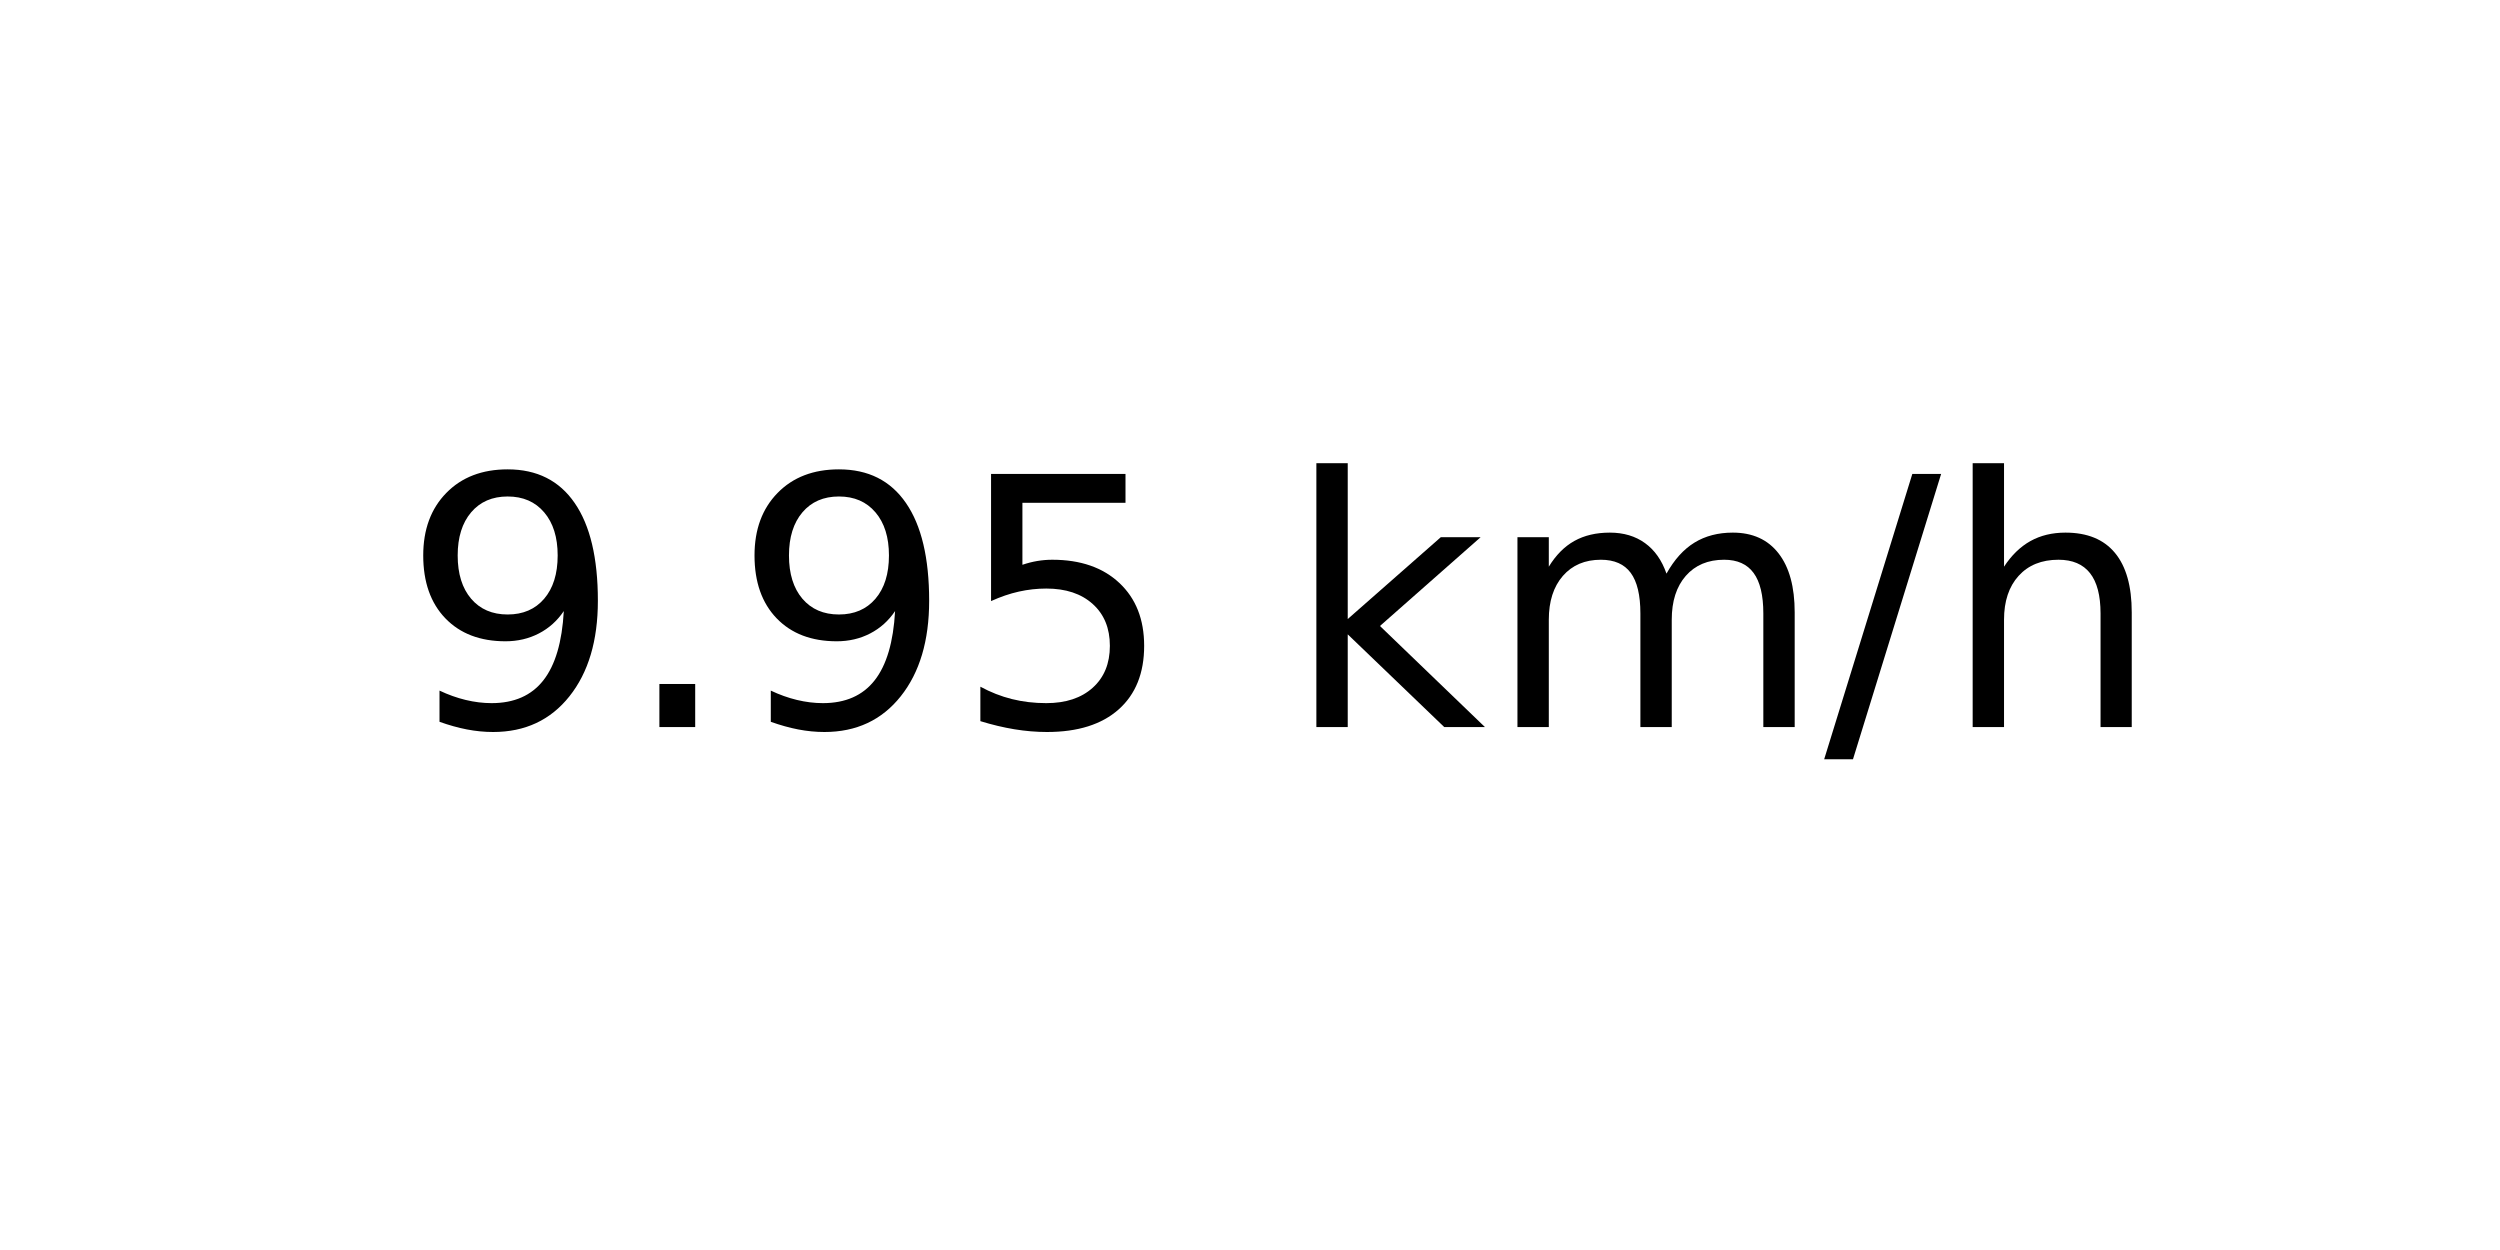
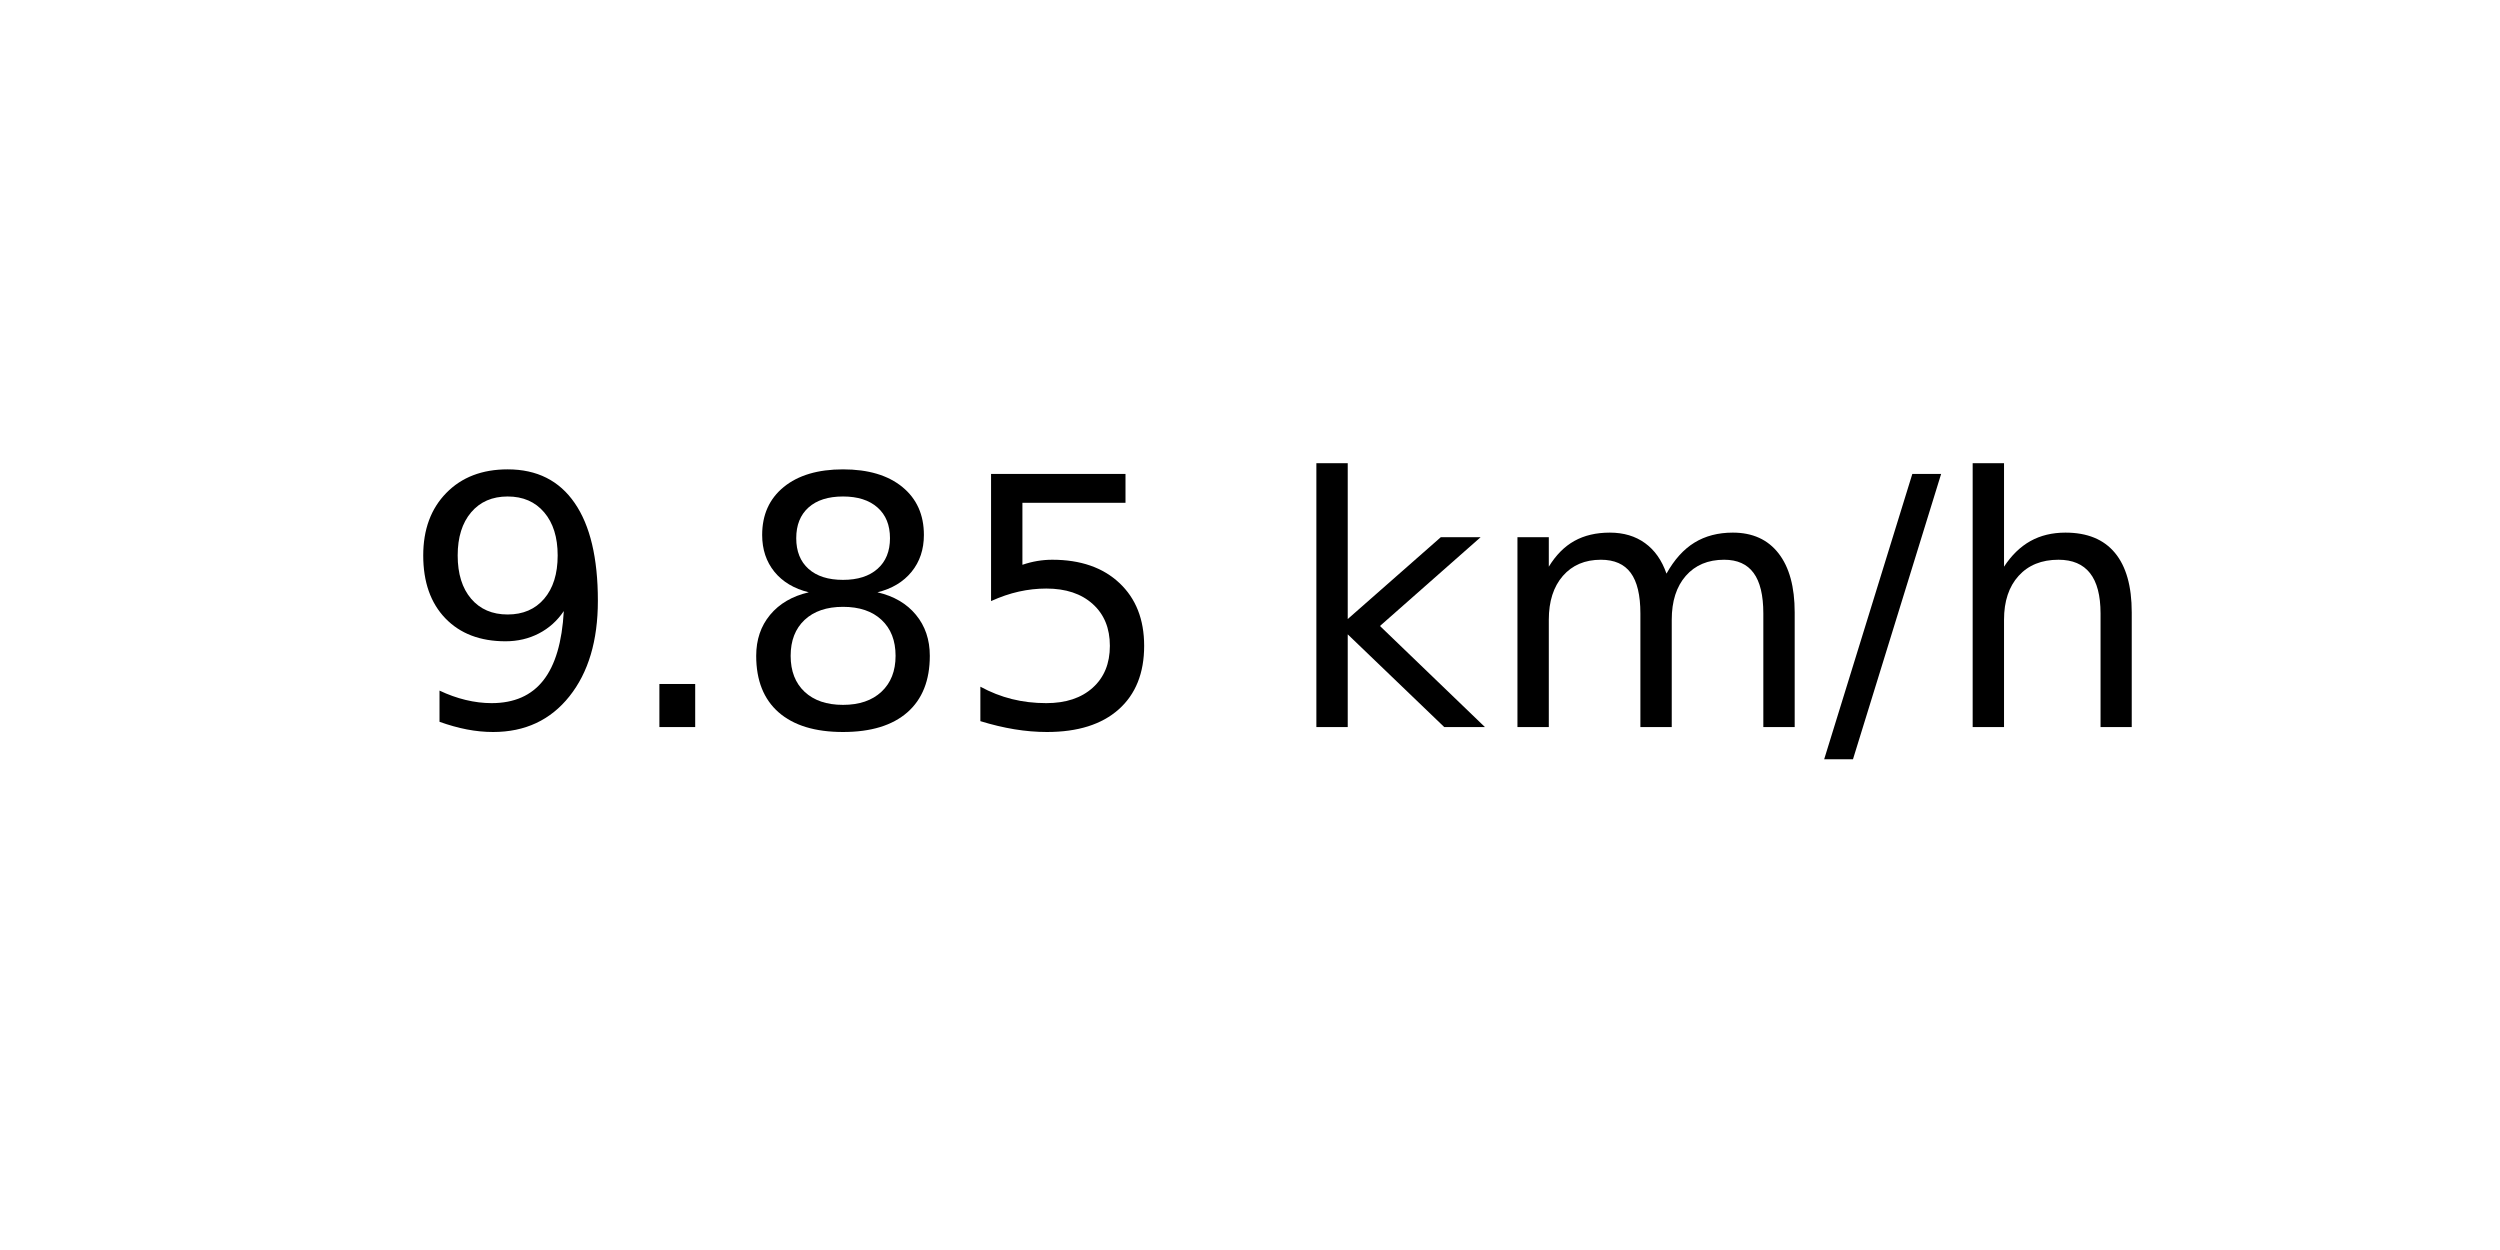
<svg xmlns="http://www.w3.org/2000/svg" xmlns:xlink="http://www.w3.org/1999/xlink" width="72pt" height="36pt" viewBox="0 0 72 36" version="1.1">
  <defs>
    <style type="text/css">*{stroke-linejoin: round; stroke-linecap: butt}</style>
  </defs>
  <g id="figure_1">
    <g id="axes_1">
      <g id="text_1">
        <g transform="translate(11.55937 20.93937) scale(0.1 -0.1)">
          <defs>
            <path id="DejaVuSans-39" d="M 703 97  L 703 672  Q 941 559 1184 500  Q 1428 441 1663 441  Q 2288 441 2617 861  Q 2947 1281 2994 2138  Q 2813 1869 2534 1725  Q 2256 1581 1919 1581  Q 1219 1581 811 2004  Q 403 2428 403 3163  Q 403 3881 828 4315  Q 1253 4750 1959 4750  Q 2769 4750 3195 4129  Q 3622 3509 3622 2328  Q 3622 1225 3098 567  Q 2575 -91 1691 -91  Q 1453 -91 1209 -44  Q 966 3 703 97  z M 1959 2075  Q 2384 2075 2632 2365  Q 2881 2656 2881 3163  Q 2881 3666 2632 3958  Q 2384 4250 1959 4250  Q 1534 4250 1286 3958  Q 1038 3666 1038 3163  Q 1038 2656 1286 2365  Q 1534 2075 1959 2075  z " transform="scale(0.015625)" />
            <path id="DejaVuSans-2e" d="M 684 794  L 1344 794  L 1344 0  L 684 0  L 684 794  z " transform="scale(0.015625)" />
+             <path id="DejaVuSans-38" d="M 2034 2216  Q 1584 2216 1326 1975  Q 1069 1734 1069 1313  Q 1069 891 1326 650  Q 1584 409 2034 409  Q 2484 409 2743 651  Q 3003 894 3003 1313  Q 3003 1734 2745 1975  Q 2488 2216 2034 2216  z M 1403 2484  Q 997 2584 770 2862  Q 544 3141 544 3541  Q 544 4100 942 4425  Q 1341 4750 2034 4750  Q 2731 4750 3128 4425  Q 3525 4100 3525 3541  Q 3525 3141 3298 2862  Q 3072 2584 2669 2484  Q 3125 2378 3379 2068  Q 3634 1759 3634 1313  Q 3634 634 3220 271  Q 2806 -91 2034 -91  Q 1263 -91 848 271  Q 434 634 434 1313  Q 434 1759 690 2068  Q 947 2378 1403 2484  z M 1172 3481  Q 1172 3119 1398 2916  Q 1625 2713 2034 2713  Q 2441 2713 2670 2916  Q 2900 3119 2900 3481  Q 2900 3844 2670 4047  Q 2441 4250 2034 4250  Q 1625 4250 1398 4047  Q 1172 3844 1172 3481  z " transform="scale(0.015625)" />
            <path id="DejaVuSans-35" d="M 691 4666  L 3169 4666  L 3169 4134  L 1269 4134  L 1269 2991  Q 1406 3038 1543 3061  Q 1681 3084 1819 3084  Q 2600 3084 3056 2656  Q 3513 2228 3513 1497  Q 3513 744 3044 326  Q 2575 -91 1722 -91  Q 1428 -91 1123 -41  Q 819 9 494 109  L 494 744  Q 775 591 1075 516  Q 1375 441 1709 441  Q 2250 441 2565 725  Q 2881 1009 2881 1497  Q 2881 1984 2565 2268  Q 2250 2553 1709 2553  Q 1456 2553 1204 2497  Q 953 2441 691 2322  L 691 4666  z " transform="scale(0.015625)" />
            <path id="DejaVuSans-20" transform="scale(0.015625)" />
            <path id="DejaVuSans-6b" d="M 581 4863  L 1159 4863  L 1159 1991  L 2875 3500  L 3609 3500  L 1753 1863  L 3688 0  L 2938 0  L 1159 1709  L 1159 0  L 581 0  L 581 4863  z " transform="scale(0.015625)" />
            <path id="DejaVuSans-6d" d="M 3328 2828  Q 3544 3216 3844 3400  Q 4144 3584 4550 3584  Q 5097 3584 5394 3201  Q 5691 2819 5691 2113  L 5691 0  L 5113 0  L 5113 2094  Q 5113 2597 4934 2840  Q 4756 3084 4391 3084  Q 3944 3084 3684 2787  Q 3425 2491 3425 1978  L 3425 0  L 2847 0  L 2847 2094  Q 2847 2600 2669 2842  Q 2491 3084 2119 3084  Q 1678 3084 1418 2786  Q 1159 2488 1159 1978  L 1159 0  L 581 0  L 581 3500  L 1159 3500  L 1159 2956  Q 1356 3278 1631 3431  Q 1906 3584 2284 3584  Q 2666 3584 2933 3390  Q 3200 3197 3328 2828  z " transform="scale(0.015625)" />
            <path id="DejaVuSans-2f" d="M 1625 4666  L 2156 4666  L 531 -594  L 0 -594  L 1625 4666  z " transform="scale(0.015625)" />
            <path id="DejaVuSans-68" d="M 3513 2113  L 3513 0  L 2938 0  L 2938 2094  Q 2938 2591 2744 2837  Q 2550 3084 2163 3084  Q 1697 3084 1428 2787  Q 1159 2491 1159 1978  L 1159 0  L 581 0  L 581 4863  L 1159 4863  L 1159 2956  Q 1366 3272 1645 3428  Q 1925 3584 2291 3584  Q 2894 3584 3203 3211  Q 3513 2838 3513 2113  z " transform="scale(0.015625)" />
          </defs>
          <use xlink:href="#DejaVuSans-39" />
          <use xlink:href="#DejaVuSans-2e" x="63.623" />
-           <use xlink:href="#DejaVuSans-39" x="95.41" />
+           <use xlink:href="#DejaVuSans-38" x="95.41" />
          <use xlink:href="#DejaVuSans-35" x="159.033" />
          <use xlink:href="#DejaVuSans-20" x="222.656" />
          <use xlink:href="#DejaVuSans-6b" x="254.443" />
          <use xlink:href="#DejaVuSans-6d" x="312.354" />
          <use xlink:href="#DejaVuSans-2f" x="409.766" />
          <use xlink:href="#DejaVuSans-68" x="443.457" />
        </g>
      </g>
    </g>
  </g>
</svg>
